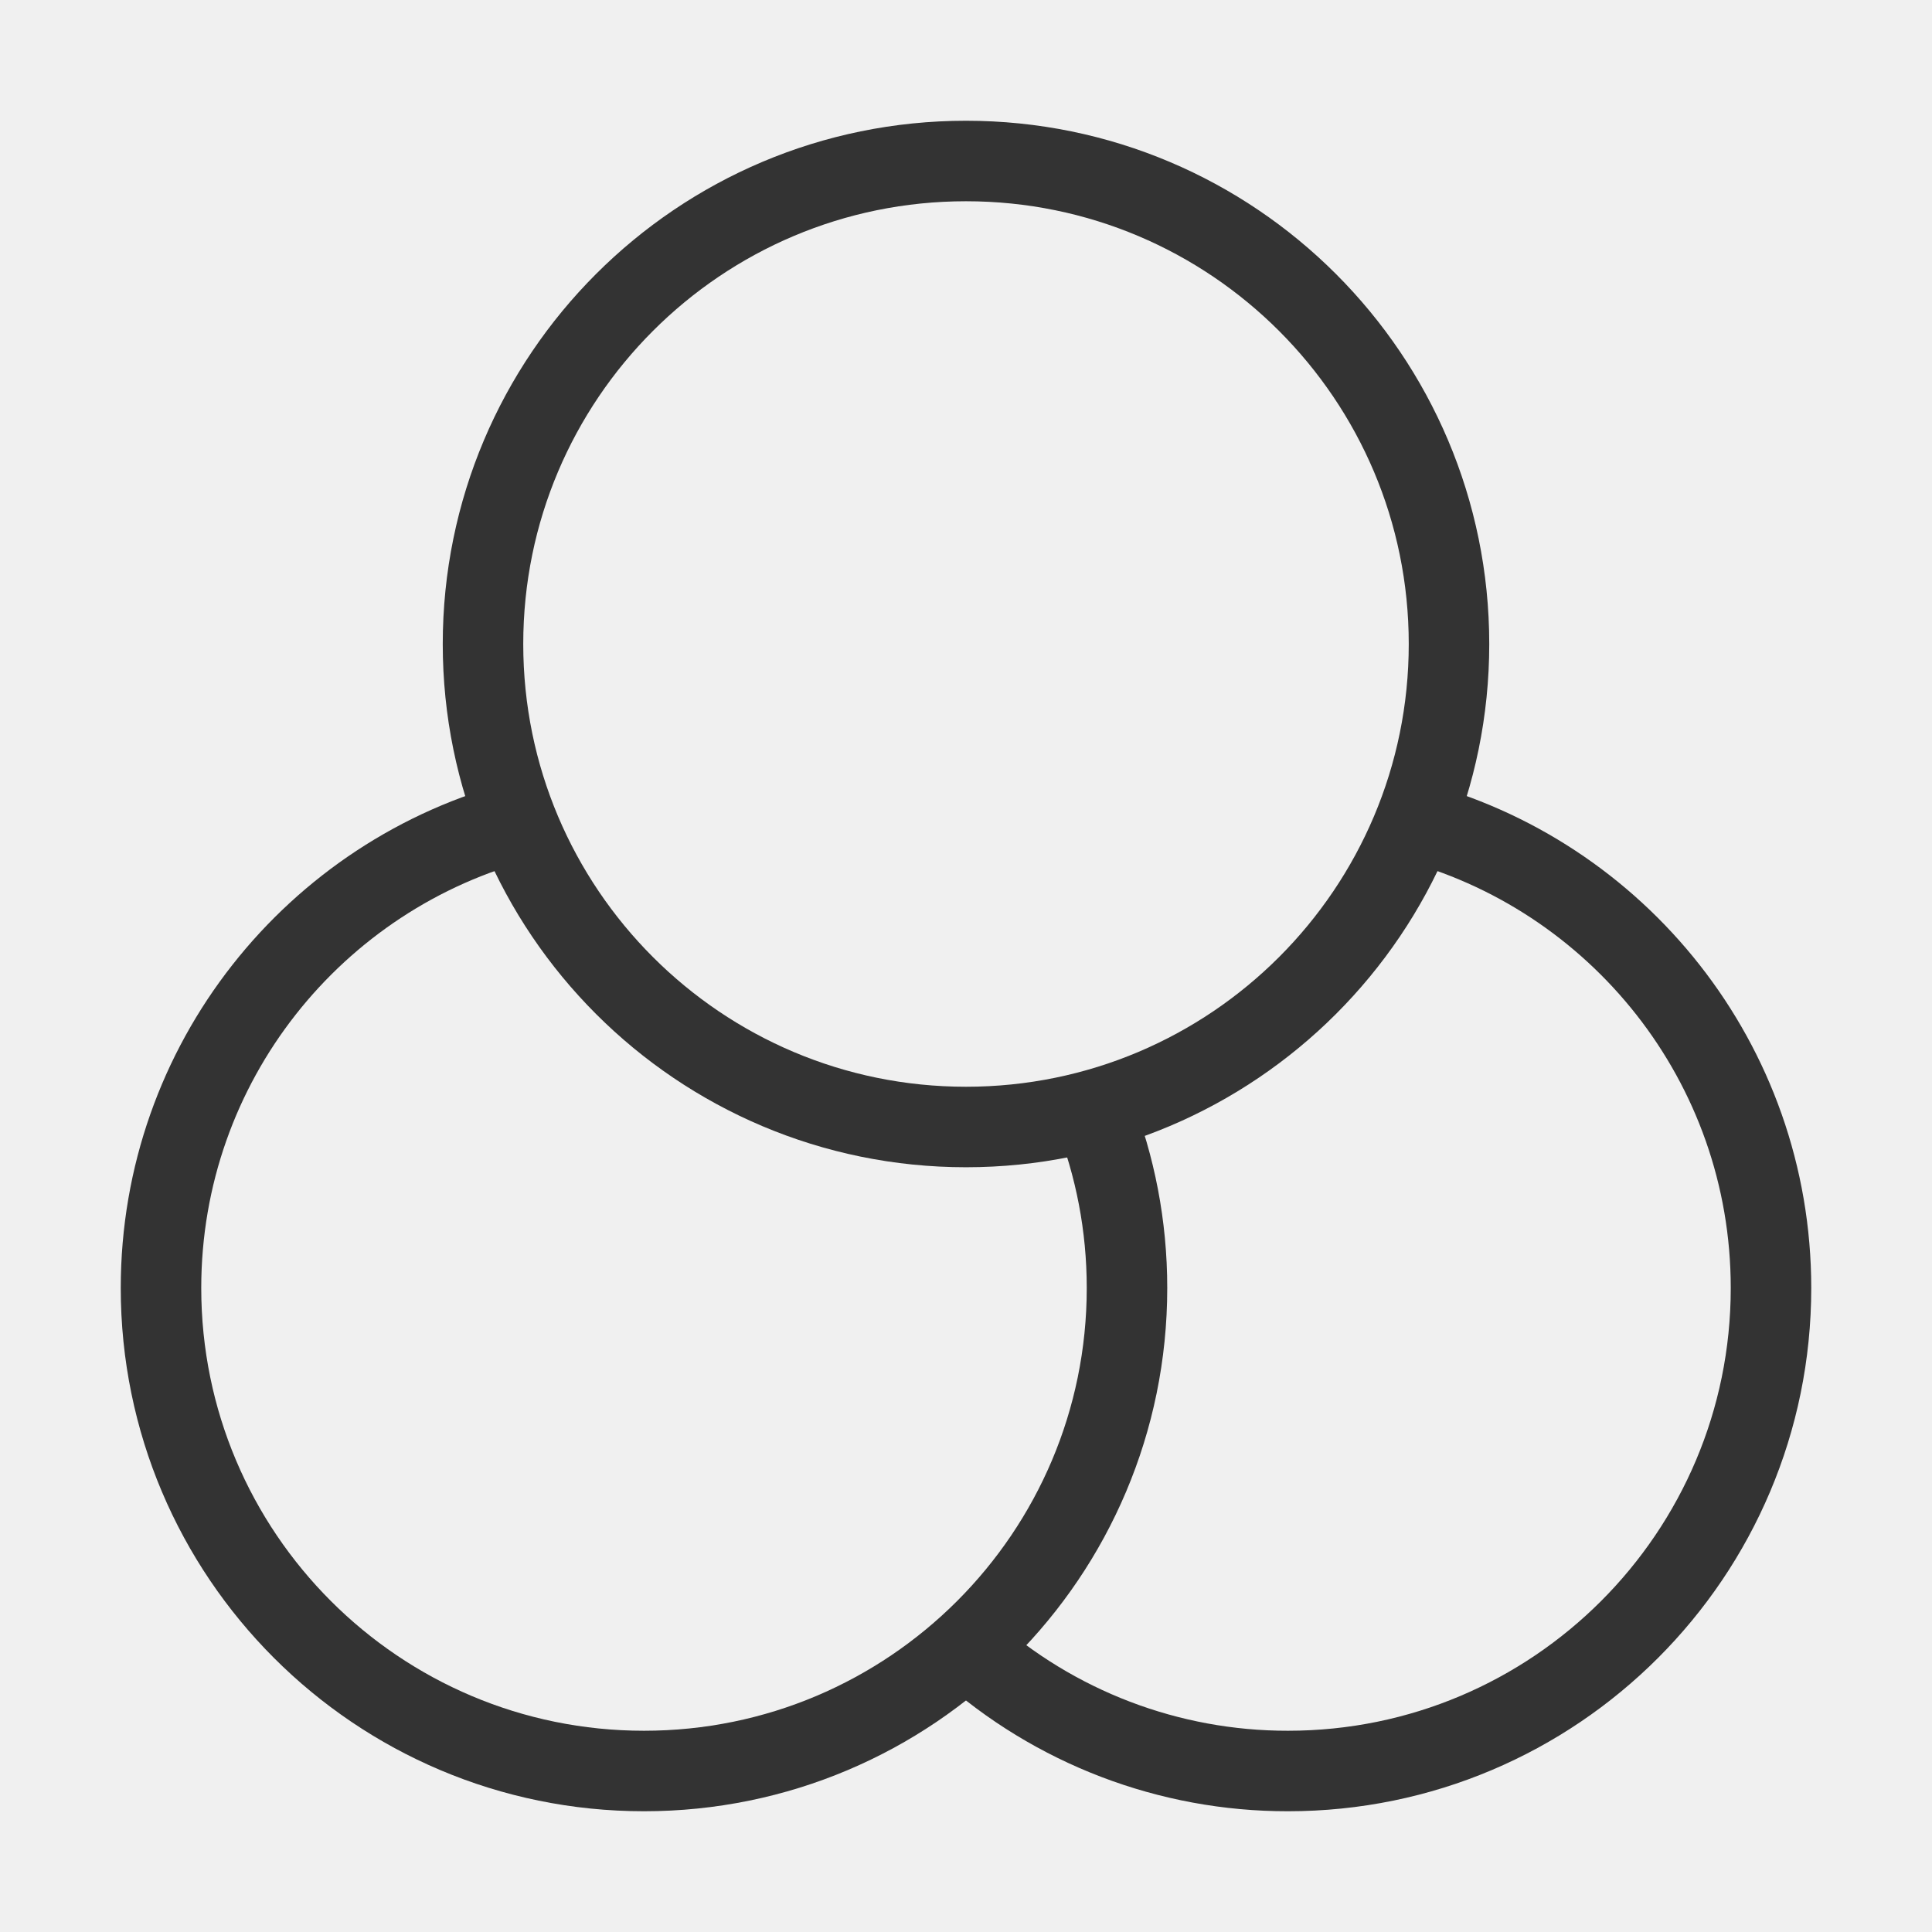
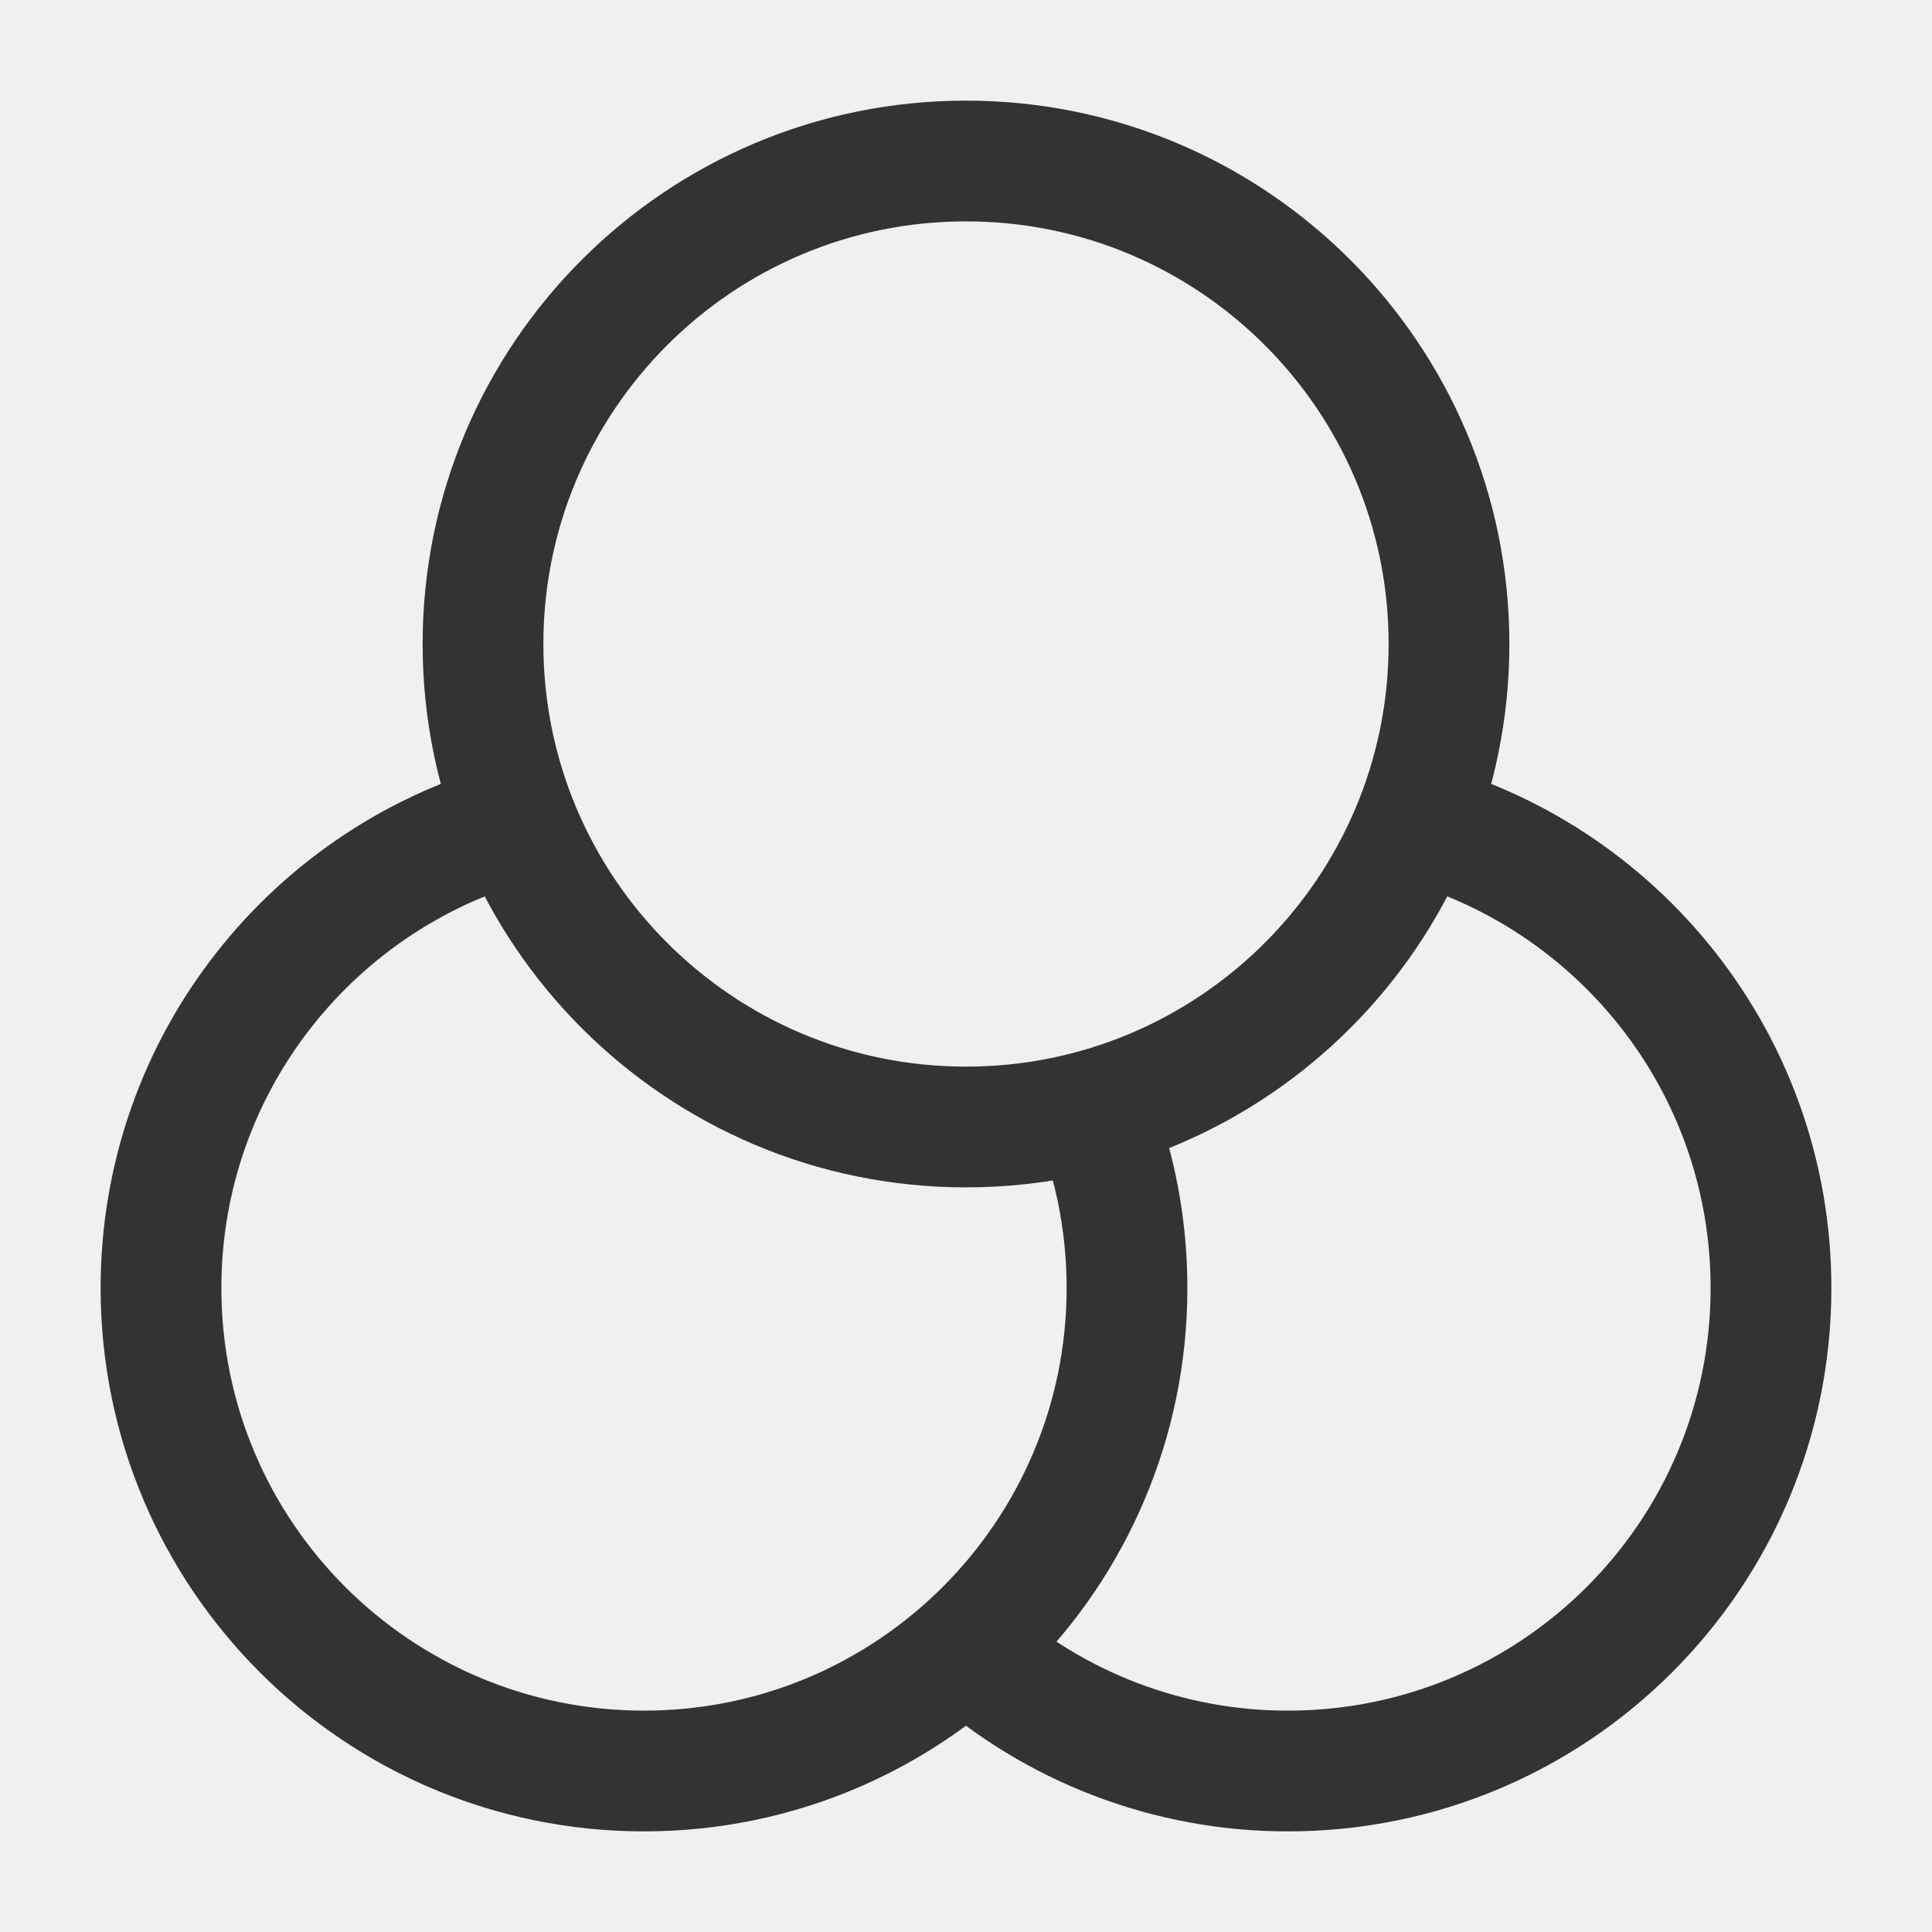
- <svg xmlns="http://www.w3.org/2000/svg" fill="none" viewBox="0 0 48 48">
-   <path fill-opacity=".01" fill="#fff" d="M0 0h48v48H0z" />
-   <path stroke-linejoin="round" stroke-width="2" stroke="#333" d="M24 40.944A11.955 11.955 0 0 0 32 44c6.627 0 12-5.373 12-12 0-5.592-3.824-10.29-9-11.622" data-follow-stroke="#333" />
-   <path stroke-linejoin="round" stroke-width="2" stroke="#333" d="M13 20.378C7.824 21.71 4 26.408 4 32c0 6.627 5.373 12 12 12s12-5.373 12-12c0-1.55-.294-3.03-.828-4.39" data-follow-stroke="#333" />
-   <path stroke-linejoin="round" stroke-width="2" stroke="#333" d="M24 28c6.627 0 12-5.373 12-12S30.627 4 24 4 12 9.373 12 16s5.373 12 12 12Z" data-follow-stroke="#333" />
+ <svg xmlns="http://www.w3.org/2000/svg" width="24" height="24" viewBox="0 0 24 24" fill="none">
+   <path d="M12 20.472C13.099 21.458 14.524 22.002 16 22C19.314 22 22 19.314 22 16C22 13.204 20.088 10.855 17.5 10.189" stroke="#333333" stroke-width="1.5" stroke-linejoin="round" />
+   <path d="M6.5 10.189C3.912 10.855 2 13.204 2 16C2 19.314 4.686 22 8 22C11.313 22 14 19.314 14 16C14 15.225 13.853 14.485 13.586 13.805" stroke="#333333" stroke-width="1.5" stroke-linejoin="round" />
+   <path d="M12 14C15.313 14 18 11.313 18 8C18 4.686 15.313 2 12 2C8.687 2 6 4.686 6 8C6 11.313 8.687 14 12 14Z" stroke="#333333" stroke-width="1.5" stroke-linejoin="round" />
</svg>
